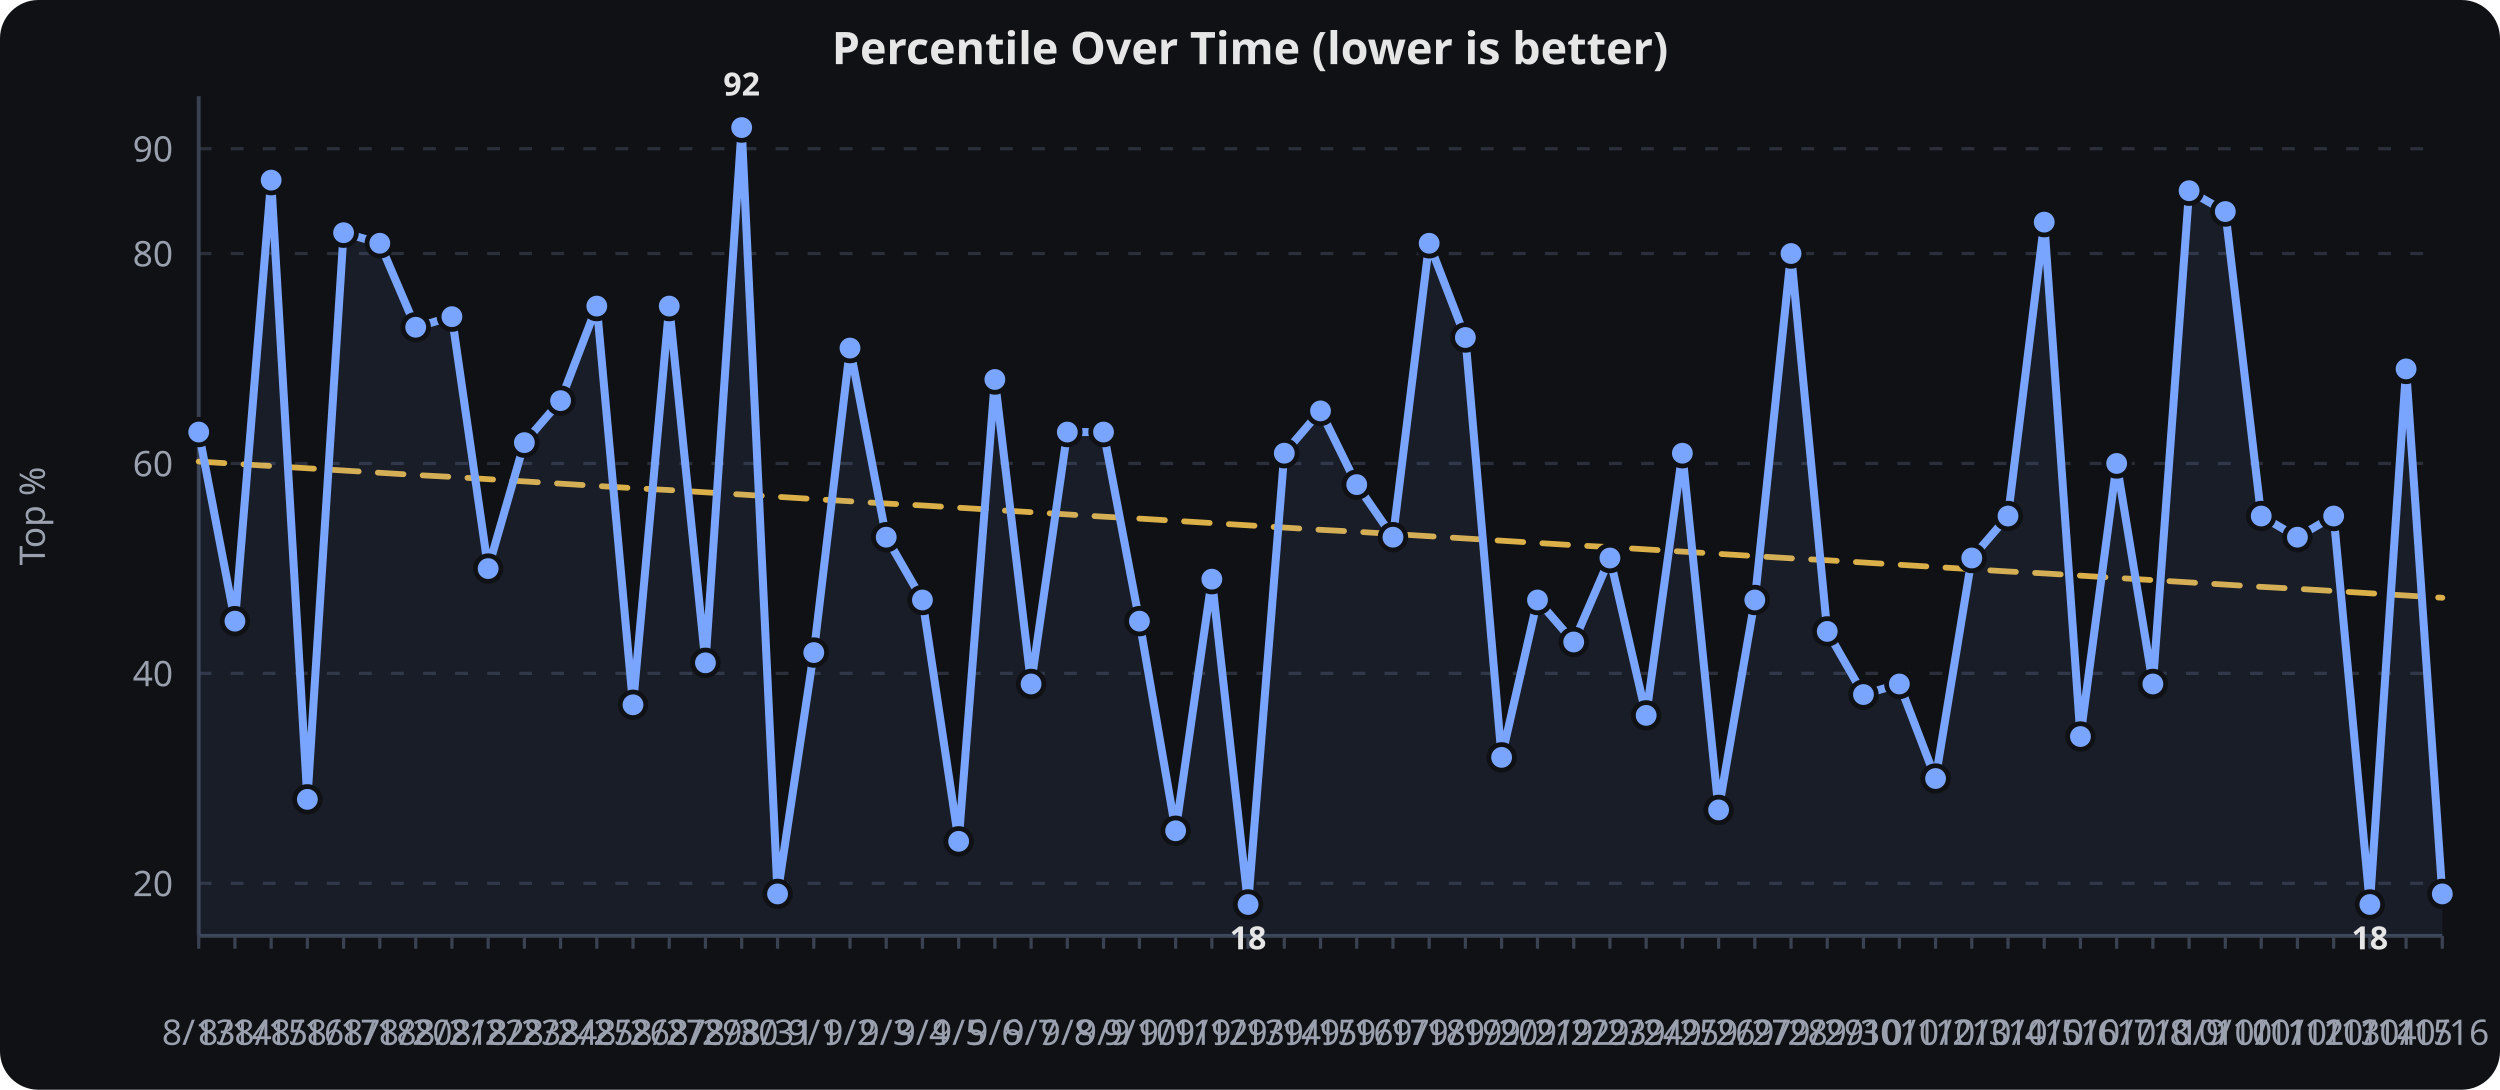
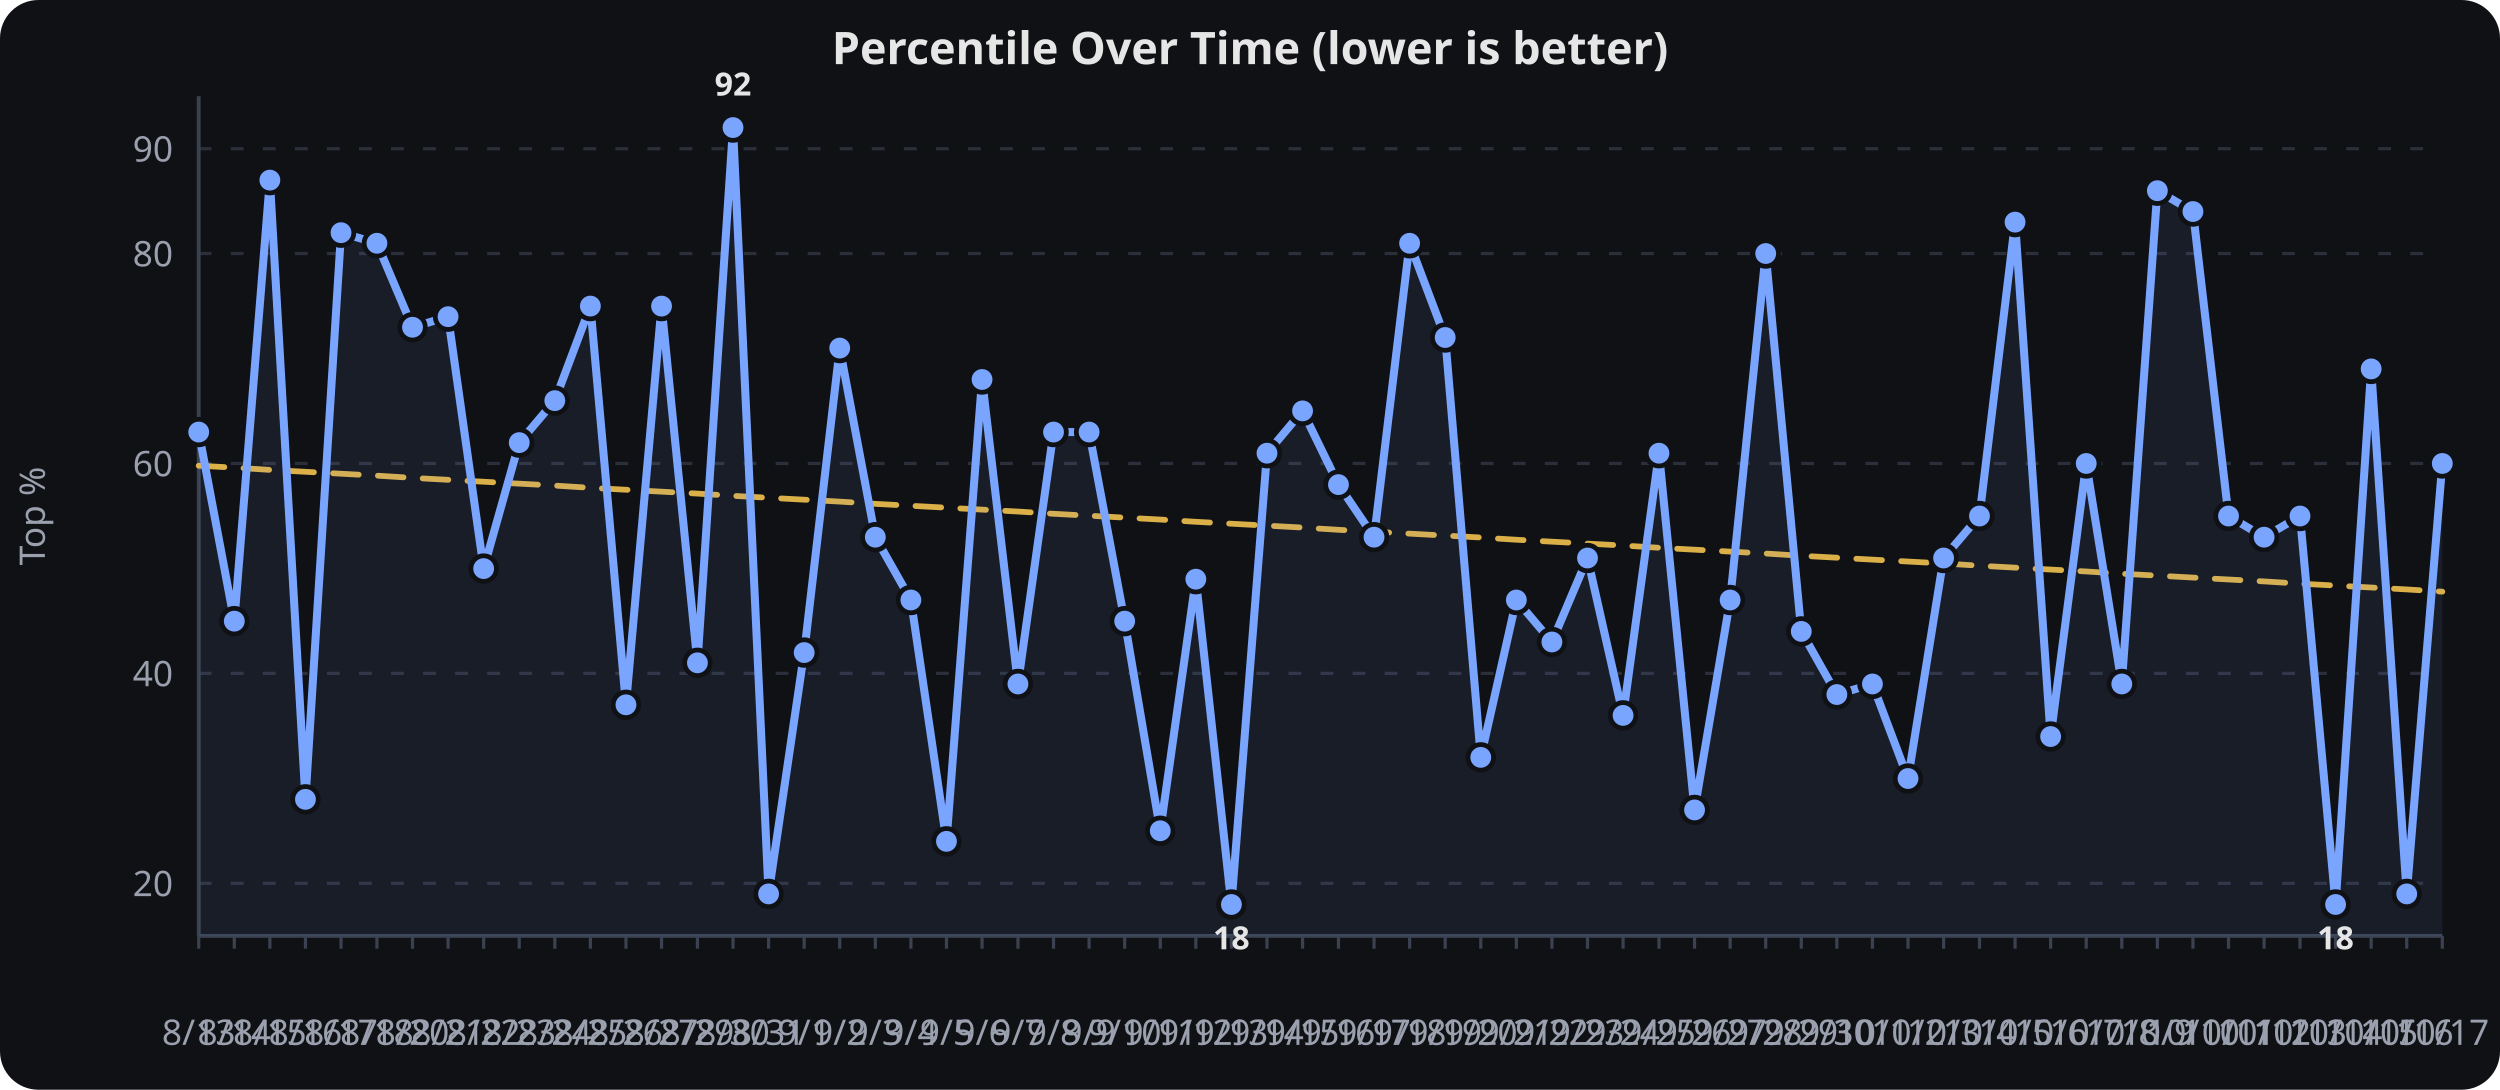
<svg xmlns="http://www.w3.org/2000/svg" viewBox="0 0 780 340" width="100%" height="340" role="img" aria-label="Percentile Over Time (lower is better)">
  <rect width="780" height="340" fill="#0f1115" rx="12" />
  <text x="390.0" y="20" text-anchor="middle" font-family="sans-serif" font-size="14" font-weight="600" fill="#e6e6e6">Percentile Over Time (lower is better)</text>
  <line x1="62" x2="762" y1="275.6" y2="275.6" stroke="#2a2f3a" stroke-width="1" stroke-dasharray="4 6" />
  <text x="54" y="279.6" text-anchor="end" font-family="sans-serif" font-size="11" fill="#9aa0ad">20</text>
  <line x1="62" x2="762" y1="210.1" y2="210.1" stroke="#2a2f3a" stroke-width="1" stroke-dasharray="4 6" />
  <text x="54" y="214.1" text-anchor="end" font-family="sans-serif" font-size="11" fill="#9aa0ad">40</text>
  <line x1="62" x2="762" y1="144.6" y2="144.6" stroke="#2a2f3a" stroke-width="1" stroke-dasharray="4 6" />
  <text x="54" y="148.6" text-anchor="end" font-family="sans-serif" font-size="11" fill="#9aa0ad">60</text>
  <line x1="62" x2="762" y1="79.1" y2="79.1" stroke="#2a2f3a" stroke-width="1" stroke-dasharray="4 6" />
  <text x="54" y="83.1" text-anchor="end" font-family="sans-serif" font-size="11" fill="#9aa0ad">80</text>
  <line x1="62" x2="762" y1="46.4" y2="46.4" stroke="#2a2f3a" stroke-width="1" stroke-dasharray="4 6" />
  <text x="54" y="50.4" text-anchor="end" font-family="sans-serif" font-size="11" fill="#9aa0ad">90</text>
  <line x1="62.0" x2="62.0" y1="292" y2="296" stroke="#3a4150" stroke-width="1" />
  <text x="62.0" y="326" text-anchor="middle" font-family="sans-serif" font-size="11" fill="#9aa0ad">8/13</text>
-   <line x1="73.3" x2="73.3" y1="292" y2="296" stroke="#3a4150" stroke-width="1" />
-   <text x="73.3" y="326" text-anchor="middle" font-family="sans-serif" font-size="11" fill="#9aa0ad">8/14</text>
-   <line x1="84.6" x2="84.6" y1="292" y2="296" stroke="#3a4150" stroke-width="1" />
-   <text x="84.6" y="326" text-anchor="middle" font-family="sans-serif" font-size="11" fill="#9aa0ad">8/15</text>
-   <line x1="95.9" x2="95.9" y1="292" y2="296" stroke="#3a4150" stroke-width="1" />
-   <text x="95.9" y="326" text-anchor="middle" font-family="sans-serif" font-size="11" fill="#9aa0ad">8/16</text>
-   <line x1="107.2" x2="107.2" y1="292" y2="296" stroke="#3a4150" stroke-width="1" />
-   <text x="107.2" y="326" text-anchor="middle" font-family="sans-serif" font-size="11" fill="#9aa0ad">8/17</text>
-   <line x1="118.5" x2="118.5" y1="292" y2="296" stroke="#3a4150" stroke-width="1" />
-   <text x="118.5" y="326" text-anchor="middle" font-family="sans-serif" font-size="11" fill="#9aa0ad">8/18</text>
-   <line x1="129.7" x2="129.7" y1="292" y2="296" stroke="#3a4150" stroke-width="1" />
-   <text x="129.7" y="326" text-anchor="middle" font-family="sans-serif" font-size="11" fill="#9aa0ad">8/20</text>
-   <line x1="141.0" x2="141.0" y1="292" y2="296" stroke="#3a4150" stroke-width="1" />
-   <text x="141.0" y="326" text-anchor="middle" font-family="sans-serif" font-size="11" fill="#9aa0ad">8/21</text>
-   <line x1="152.3" x2="152.3" y1="292" y2="296" stroke="#3a4150" stroke-width="1" />
-   <text x="152.3" y="326" text-anchor="middle" font-family="sans-serif" font-size="11" fill="#9aa0ad">8/22</text>
-   <line x1="163.6" x2="163.6" y1="292" y2="296" stroke="#3a4150" stroke-width="1" />
-   <text x="163.6" y="326" text-anchor="middle" font-family="sans-serif" font-size="11" fill="#9aa0ad">8/23</text>
-   <line x1="174.9" x2="174.9" y1="292" y2="296" stroke="#3a4150" stroke-width="1" />
-   <text x="174.9" y="326" text-anchor="middle" font-family="sans-serif" font-size="11" fill="#9aa0ad">8/24</text>
-   <line x1="186.2" x2="186.2" y1="292" y2="296" stroke="#3a4150" stroke-width="1" />
-   <text x="186.2" y="326" text-anchor="middle" font-family="sans-serif" font-size="11" fill="#9aa0ad">8/25</text>
-   <line x1="197.5" x2="197.5" y1="292" y2="296" stroke="#3a4150" stroke-width="1" />
-   <text x="197.5" y="326" text-anchor="middle" font-family="sans-serif" font-size="11" fill="#9aa0ad">8/26</text>
-   <line x1="208.8" x2="208.8" y1="292" y2="296" stroke="#3a4150" stroke-width="1" />
-   <text x="208.8" y="326" text-anchor="middle" font-family="sans-serif" font-size="11" fill="#9aa0ad">8/27</text>
-   <line x1="220.1" x2="220.1" y1="292" y2="296" stroke="#3a4150" stroke-width="1" />
-   <text x="220.1" y="326" text-anchor="middle" font-family="sans-serif" font-size="11" fill="#9aa0ad">8/29</text>
-   <line x1="231.4" x2="231.4" y1="292" y2="296" stroke="#3a4150" stroke-width="1" />
-   <text x="231.4" y="326" text-anchor="middle" font-family="sans-serif" font-size="11" fill="#9aa0ad">8/30</text>
-   <line x1="242.6" x2="242.6" y1="292" y2="296" stroke="#3a4150" stroke-width="1" />
-   <text x="242.6" y="326" text-anchor="middle" font-family="sans-serif" font-size="11" fill="#9aa0ad">8/31</text>
-   <line x1="253.9" x2="253.9" y1="292" y2="296" stroke="#3a4150" stroke-width="1" />
-   <text x="253.9" y="326" text-anchor="middle" font-family="sans-serif" font-size="11" fill="#9aa0ad">9/1</text>
-   <line x1="265.2" x2="265.2" y1="292" y2="296" stroke="#3a4150" stroke-width="1" />
-   <text x="265.2" y="326" text-anchor="middle" font-family="sans-serif" font-size="11" fill="#9aa0ad">9/2</text>
-   <line x1="276.5" x2="276.5" y1="292" y2="296" stroke="#3a4150" stroke-width="1" />
-   <text x="276.5" y="326" text-anchor="middle" font-family="sans-serif" font-size="11" fill="#9aa0ad">9/3</text>
-   <line x1="287.8" x2="287.8" y1="292" y2="296" stroke="#3a4150" stroke-width="1" />
-   <text x="287.8" y="326" text-anchor="middle" font-family="sans-serif" font-size="11" fill="#9aa0ad">9/4</text>
-   <line x1="299.1" x2="299.1" y1="292" y2="296" stroke="#3a4150" stroke-width="1" />
-   <text x="299.1" y="326" text-anchor="middle" font-family="sans-serif" font-size="11" fill="#9aa0ad">9/5</text>
-   <line x1="310.4" x2="310.4" y1="292" y2="296" stroke="#3a4150" stroke-width="1" />
-   <text x="310.4" y="326" text-anchor="middle" font-family="sans-serif" font-size="11" fill="#9aa0ad">9/6</text>
-   <line x1="321.7" x2="321.7" y1="292" y2="296" stroke="#3a4150" stroke-width="1" />
-   <text x="321.7" y="326" text-anchor="middle" font-family="sans-serif" font-size="11" fill="#9aa0ad">9/7</text>
-   <line x1="333.0" x2="333.0" y1="292" y2="296" stroke="#3a4150" stroke-width="1" />
-   <text x="333.0" y="326" text-anchor="middle" font-family="sans-serif" font-size="11" fill="#9aa0ad">9/8</text>
-   <line x1="344.3" x2="344.3" y1="292" y2="296" stroke="#3a4150" stroke-width="1" />
-   <text x="344.3" y="326" text-anchor="middle" font-family="sans-serif" font-size="11" fill="#9aa0ad">9/9</text>
-   <line x1="355.5" x2="355.5" y1="292" y2="296" stroke="#3a4150" stroke-width="1" />
-   <text x="355.5" y="326" text-anchor="middle" font-family="sans-serif" font-size="11" fill="#9aa0ad">9/10</text>
-   <line x1="366.8" x2="366.8" y1="292" y2="296" stroke="#3a4150" stroke-width="1" />
-   <text x="366.8" y="326" text-anchor="middle" font-family="sans-serif" font-size="11" fill="#9aa0ad">9/11</text>
-   <line x1="378.1" x2="378.1" y1="292" y2="296" stroke="#3a4150" stroke-width="1" />
-   <text x="378.1" y="326" text-anchor="middle" font-family="sans-serif" font-size="11" fill="#9aa0ad">9/12</text>
-   <line x1="389.4" x2="389.4" y1="292" y2="296" stroke="#3a4150" stroke-width="1" />
-   <text x="389.4" y="326" text-anchor="middle" font-family="sans-serif" font-size="11" fill="#9aa0ad">9/13</text>
-   <line x1="400.7" x2="400.7" y1="292" y2="296" stroke="#3a4150" stroke-width="1" />
-   <text x="400.7" y="326" text-anchor="middle" font-family="sans-serif" font-size="11" fill="#9aa0ad">9/14</text>
-   <line x1="412.0" x2="412.0" y1="292" y2="296" stroke="#3a4150" stroke-width="1" />
-   <text x="412.0" y="326" text-anchor="middle" font-family="sans-serif" font-size="11" fill="#9aa0ad">9/15</text>
-   <line x1="423.3" x2="423.3" y1="292" y2="296" stroke="#3a4150" stroke-width="1" />
-   <text x="423.3" y="326" text-anchor="middle" font-family="sans-serif" font-size="11" fill="#9aa0ad">9/16</text>
-   <line x1="434.6" x2="434.6" y1="292" y2="296" stroke="#3a4150" stroke-width="1" />
-   <text x="434.6" y="326" text-anchor="middle" font-family="sans-serif" font-size="11" fill="#9aa0ad">9/17</text>
-   <line x1="445.9" x2="445.9" y1="292" y2="296" stroke="#3a4150" stroke-width="1" />
-   <text x="445.9" y="326" text-anchor="middle" font-family="sans-serif" font-size="11" fill="#9aa0ad">9/18</text>
-   <line x1="457.2" x2="457.2" y1="292" y2="296" stroke="#3a4150" stroke-width="1" />
-   <text x="457.2" y="326" text-anchor="middle" font-family="sans-serif" font-size="11" fill="#9aa0ad">9/19</text>
-   <line x1="468.5" x2="468.5" y1="292" y2="296" stroke="#3a4150" stroke-width="1" />
-   <text x="468.5" y="326" text-anchor="middle" font-family="sans-serif" font-size="11" fill="#9aa0ad">9/20</text>
-   <line x1="479.7" x2="479.7" y1="292" y2="296" stroke="#3a4150" stroke-width="1" />
-   <text x="479.7" y="326" text-anchor="middle" font-family="sans-serif" font-size="11" fill="#9aa0ad">9/21</text>
-   <line x1="491.0" x2="491.0" y1="292" y2="296" stroke="#3a4150" stroke-width="1" />
-   <text x="491.0" y="326" text-anchor="middle" font-family="sans-serif" font-size="11" fill="#9aa0ad">9/22</text>
-   <line x1="502.3" x2="502.3" y1="292" y2="296" stroke="#3a4150" stroke-width="1" />
-   <text x="502.3" y="326" text-anchor="middle" font-family="sans-serif" font-size="11" fill="#9aa0ad">9/23</text>
-   <line x1="513.6" x2="513.6" y1="292" y2="296" stroke="#3a4150" stroke-width="1" />
-   <text x="513.6" y="326" text-anchor="middle" font-family="sans-serif" font-size="11" fill="#9aa0ad">9/24</text>
-   <line x1="524.9" x2="524.9" y1="292" y2="296" stroke="#3a4150" stroke-width="1" />
-   <text x="524.9" y="326" text-anchor="middle" font-family="sans-serif" font-size="11" fill="#9aa0ad">9/25</text>
-   <line x1="536.2" x2="536.2" y1="292" y2="296" stroke="#3a4150" stroke-width="1" />
-   <text x="536.2" y="326" text-anchor="middle" font-family="sans-serif" font-size="11" fill="#9aa0ad">9/26</text>
-   <line x1="547.5" x2="547.5" y1="292" y2="296" stroke="#3a4150" stroke-width="1" />
-   <text x="547.5" y="326" text-anchor="middle" font-family="sans-serif" font-size="11" fill="#9aa0ad">9/27</text>
-   <line x1="558.8" x2="558.8" y1="292" y2="296" stroke="#3a4150" stroke-width="1" />
-   <text x="558.8" y="326" text-anchor="middle" font-family="sans-serif" font-size="11" fill="#9aa0ad">9/28</text>
-   <line x1="570.1" x2="570.1" y1="292" y2="296" stroke="#3a4150" stroke-width="1" />
-   <text x="570.1" y="326" text-anchor="middle" font-family="sans-serif" font-size="11" fill="#9aa0ad">9/29</text>
-   <line x1="581.4" x2="581.4" y1="292" y2="296" stroke="#3a4150" stroke-width="1" />
-   <text x="581.4" y="326" text-anchor="middle" font-family="sans-serif" font-size="11" fill="#9aa0ad">9/30</text>
-   <line x1="592.6" x2="592.6" y1="292" y2="296" stroke="#3a4150" stroke-width="1" />
-   <text x="592.6" y="326" text-anchor="middle" font-family="sans-serif" font-size="11" fill="#9aa0ad">10/1</text>
-   <line x1="603.9" x2="603.9" y1="292" y2="296" stroke="#3a4150" stroke-width="1" />
-   <text x="603.9" y="326" text-anchor="middle" font-family="sans-serif" font-size="11" fill="#9aa0ad">10/2</text>
-   <line x1="615.2" x2="615.2" y1="292" y2="296" stroke="#3a4150" stroke-width="1" />
-   <text x="615.2" y="326" text-anchor="middle" font-family="sans-serif" font-size="11" fill="#9aa0ad">10/3</text>
-   <line x1="626.5" x2="626.5" y1="292" y2="296" stroke="#3a4150" stroke-width="1" />
-   <text x="626.5" y="326" text-anchor="middle" font-family="sans-serif" font-size="11" fill="#9aa0ad">10/4</text>
-   <line x1="637.8" x2="637.8" y1="292" y2="296" stroke="#3a4150" stroke-width="1" />
-   <text x="637.8" y="326" text-anchor="middle" font-family="sans-serif" font-size="11" fill="#9aa0ad">10/5</text>
-   <line x1="649.1" x2="649.1" y1="292" y2="296" stroke="#3a4150" stroke-width="1" />
-   <text x="649.1" y="326" text-anchor="middle" font-family="sans-serif" font-size="11" fill="#9aa0ad">10/6</text>
-   <line x1="660.4" x2="660.4" y1="292" y2="296" stroke="#3a4150" stroke-width="1" />
-   <text x="660.4" y="326" text-anchor="middle" font-family="sans-serif" font-size="11" fill="#9aa0ad">10/7</text>
-   <line x1="671.7" x2="671.7" y1="292" y2="296" stroke="#3a4150" stroke-width="1" />
-   <text x="671.7" y="326" text-anchor="middle" font-family="sans-serif" font-size="11" fill="#9aa0ad">10/8</text>
-   <line x1="683.0" x2="683.0" y1="292" y2="296" stroke="#3a4150" stroke-width="1" />
-   <text x="683.0" y="326" text-anchor="middle" font-family="sans-serif" font-size="11" fill="#9aa0ad">10/9</text>
-   <line x1="694.3" x2="694.3" y1="292" y2="296" stroke="#3a4150" stroke-width="1" />
-   <text x="694.3" y="326" text-anchor="middle" font-family="sans-serif" font-size="11" fill="#9aa0ad">10/10</text>
-   <line x1="705.5" x2="705.5" y1="292" y2="296" stroke="#3a4150" stroke-width="1" />
-   <text x="705.5" y="326" text-anchor="middle" font-family="sans-serif" font-size="11" fill="#9aa0ad">10/11</text>
-   <line x1="716.8" x2="716.8" y1="292" y2="296" stroke="#3a4150" stroke-width="1" />
-   <text x="716.8" y="326" text-anchor="middle" font-family="sans-serif" font-size="11" fill="#9aa0ad">10/12</text>
-   <line x1="728.1" x2="728.1" y1="292" y2="296" stroke="#3a4150" stroke-width="1" />
-   <text x="728.1" y="326" text-anchor="middle" font-family="sans-serif" font-size="11" fill="#9aa0ad">10/13</text>
-   <line x1="739.4" x2="739.4" y1="292" y2="296" stroke="#3a4150" stroke-width="1" />
-   <text x="739.4" y="326" text-anchor="middle" font-family="sans-serif" font-size="11" fill="#9aa0ad">10/14</text>
-   <line x1="750.7" x2="750.7" y1="292" y2="296" stroke="#3a4150" stroke-width="1" />
-   <text x="750.7" y="326" text-anchor="middle" font-family="sans-serif" font-size="11" fill="#9aa0ad">10/15</text>
+   <line x1="73.1" x2="73.1" y1="292" y2="296" stroke="#3a4150" stroke-width="1" />
+   <text x="73.1" y="326" text-anchor="middle" font-family="sans-serif" font-size="11" fill="#9aa0ad">8/14</text>
+   <line x1="84.2" x2="84.2" y1="292" y2="296" stroke="#3a4150" stroke-width="1" />
+   <text x="84.2" y="326" text-anchor="middle" font-family="sans-serif" font-size="11" fill="#9aa0ad">8/15</text>
+   <line x1="95.3" x2="95.3" y1="292" y2="296" stroke="#3a4150" stroke-width="1" />
+   <text x="95.3" y="326" text-anchor="middle" font-family="sans-serif" font-size="11" fill="#9aa0ad">8/16</text>
+   <line x1="106.4" x2="106.4" y1="292" y2="296" stroke="#3a4150" stroke-width="1" />
+   <text x="106.4" y="326" text-anchor="middle" font-family="sans-serif" font-size="11" fill="#9aa0ad">8/17</text>
+   <line x1="117.6" x2="117.6" y1="292" y2="296" stroke="#3a4150" stroke-width="1" />
+   <text x="117.6" y="326" text-anchor="middle" font-family="sans-serif" font-size="11" fill="#9aa0ad">8/18</text>
+   <line x1="128.7" x2="128.7" y1="292" y2="296" stroke="#3a4150" stroke-width="1" />
+   <text x="128.7" y="326" text-anchor="middle" font-family="sans-serif" font-size="11" fill="#9aa0ad">8/20</text>
+   <line x1="139.8" x2="139.8" y1="292" y2="296" stroke="#3a4150" stroke-width="1" />
+   <text x="139.8" y="326" text-anchor="middle" font-family="sans-serif" font-size="11" fill="#9aa0ad">8/21</text>
+   <line x1="150.9" x2="150.9" y1="292" y2="296" stroke="#3a4150" stroke-width="1" />
+   <text x="150.9" y="326" text-anchor="middle" font-family="sans-serif" font-size="11" fill="#9aa0ad">8/22</text>
+   <line x1="162.0" x2="162.0" y1="292" y2="296" stroke="#3a4150" stroke-width="1" />
+   <text x="162.0" y="326" text-anchor="middle" font-family="sans-serif" font-size="11" fill="#9aa0ad">8/23</text>
+   <line x1="173.1" x2="173.1" y1="292" y2="296" stroke="#3a4150" stroke-width="1" />
+   <text x="173.1" y="326" text-anchor="middle" font-family="sans-serif" font-size="11" fill="#9aa0ad">8/24</text>
+   <line x1="184.2" x2="184.2" y1="292" y2="296" stroke="#3a4150" stroke-width="1" />
+   <text x="184.2" y="326" text-anchor="middle" font-family="sans-serif" font-size="11" fill="#9aa0ad">8/25</text>
+   <line x1="195.3" x2="195.3" y1="292" y2="296" stroke="#3a4150" stroke-width="1" />
+   <text x="195.3" y="326" text-anchor="middle" font-family="sans-serif" font-size="11" fill="#9aa0ad">8/26</text>
+   <line x1="206.4" x2="206.4" y1="292" y2="296" stroke="#3a4150" stroke-width="1" />
+   <text x="206.4" y="326" text-anchor="middle" font-family="sans-serif" font-size="11" fill="#9aa0ad">8/27</text>
+   <line x1="217.6" x2="217.6" y1="292" y2="296" stroke="#3a4150" stroke-width="1" />
+   <text x="217.6" y="326" text-anchor="middle" font-family="sans-serif" font-size="11" fill="#9aa0ad">8/29</text>
+   <line x1="228.7" x2="228.7" y1="292" y2="296" stroke="#3a4150" stroke-width="1" />
+   <text x="228.7" y="326" text-anchor="middle" font-family="sans-serif" font-size="11" fill="#9aa0ad">8/30</text>
+   <line x1="239.8" x2="239.8" y1="292" y2="296" stroke="#3a4150" stroke-width="1" />
+   <text x="239.8" y="326" text-anchor="middle" font-family="sans-serif" font-size="11" fill="#9aa0ad">8/31</text>
+   <line x1="250.9" x2="250.9" y1="292" y2="296" stroke="#3a4150" stroke-width="1" />
+   <text x="250.9" y="326" text-anchor="middle" font-family="sans-serif" font-size="11" fill="#9aa0ad">9/1</text>
+   <line x1="262.0" x2="262.0" y1="292" y2="296" stroke="#3a4150" stroke-width="1" />
+   <text x="262.0" y="326" text-anchor="middle" font-family="sans-serif" font-size="11" fill="#9aa0ad">9/2</text>
+   <line x1="273.1" x2="273.1" y1="292" y2="296" stroke="#3a4150" stroke-width="1" />
+   <text x="273.1" y="326" text-anchor="middle" font-family="sans-serif" font-size="11" fill="#9aa0ad">9/3</text>
+   <line x1="284.2" x2="284.2" y1="292" y2="296" stroke="#3a4150" stroke-width="1" />
+   <text x="284.2" y="326" text-anchor="middle" font-family="sans-serif" font-size="11" fill="#9aa0ad">9/4</text>
+   <line x1="295.3" x2="295.3" y1="292" y2="296" stroke="#3a4150" stroke-width="1" />
+   <text x="295.3" y="326" text-anchor="middle" font-family="sans-serif" font-size="11" fill="#9aa0ad">9/5</text>
+   <line x1="306.4" x2="306.4" y1="292" y2="296" stroke="#3a4150" stroke-width="1" />
+   <text x="306.4" y="326" text-anchor="middle" font-family="sans-serif" font-size="11" fill="#9aa0ad">9/6</text>
+   <line x1="317.6" x2="317.6" y1="292" y2="296" stroke="#3a4150" stroke-width="1" />
+   <text x="317.6" y="326" text-anchor="middle" font-family="sans-serif" font-size="11" fill="#9aa0ad">9/7</text>
+   <line x1="328.7" x2="328.7" y1="292" y2="296" stroke="#3a4150" stroke-width="1" />
+   <text x="328.7" y="326" text-anchor="middle" font-family="sans-serif" font-size="11" fill="#9aa0ad">9/8</text>
+   <line x1="339.8" x2="339.8" y1="292" y2="296" stroke="#3a4150" stroke-width="1" />
+   <text x="339.8" y="326" text-anchor="middle" font-family="sans-serif" font-size="11" fill="#9aa0ad">9/9</text>
+   <line x1="350.9" x2="350.9" y1="292" y2="296" stroke="#3a4150" stroke-width="1" />
+   <text x="350.9" y="326" text-anchor="middle" font-family="sans-serif" font-size="11" fill="#9aa0ad">9/10</text>
+   <line x1="362.0" x2="362.0" y1="292" y2="296" stroke="#3a4150" stroke-width="1" />
+   <text x="362.0" y="326" text-anchor="middle" font-family="sans-serif" font-size="11" fill="#9aa0ad">9/11</text>
+   <line x1="373.1" x2="373.1" y1="292" y2="296" stroke="#3a4150" stroke-width="1" />
+   <text x="373.1" y="326" text-anchor="middle" font-family="sans-serif" font-size="11" fill="#9aa0ad">9/12</text>
+   <line x1="384.2" x2="384.2" y1="292" y2="296" stroke="#3a4150" stroke-width="1" />
+   <text x="384.2" y="326" text-anchor="middle" font-family="sans-serif" font-size="11" fill="#9aa0ad">9/13</text>
+   <line x1="395.3" x2="395.3" y1="292" y2="296" stroke="#3a4150" stroke-width="1" />
+   <text x="395.3" y="326" text-anchor="middle" font-family="sans-serif" font-size="11" fill="#9aa0ad">9/14</text>
+   <line x1="406.4" x2="406.4" y1="292" y2="296" stroke="#3a4150" stroke-width="1" />
+   <text x="406.4" y="326" text-anchor="middle" font-family="sans-serif" font-size="11" fill="#9aa0ad">9/15</text>
+   <line x1="417.6" x2="417.6" y1="292" y2="296" stroke="#3a4150" stroke-width="1" />
+   <text x="417.6" y="326" text-anchor="middle" font-family="sans-serif" font-size="11" fill="#9aa0ad">9/16</text>
+   <line x1="428.7" x2="428.7" y1="292" y2="296" stroke="#3a4150" stroke-width="1" />
+   <text x="428.7" y="326" text-anchor="middle" font-family="sans-serif" font-size="11" fill="#9aa0ad">9/17</text>
+   <line x1="439.8" x2="439.8" y1="292" y2="296" stroke="#3a4150" stroke-width="1" />
+   <text x="439.8" y="326" text-anchor="middle" font-family="sans-serif" font-size="11" fill="#9aa0ad">9/18</text>
+   <line x1="450.9" x2="450.9" y1="292" y2="296" stroke="#3a4150" stroke-width="1" />
+   <text x="450.9" y="326" text-anchor="middle" font-family="sans-serif" font-size="11" fill="#9aa0ad">9/19</text>
+   <line x1="462.0" x2="462.0" y1="292" y2="296" stroke="#3a4150" stroke-width="1" />
+   <text x="462.0" y="326" text-anchor="middle" font-family="sans-serif" font-size="11" fill="#9aa0ad">9/20</text>
+   <line x1="473.1" x2="473.1" y1="292" y2="296" stroke="#3a4150" stroke-width="1" />
+   <text x="473.1" y="326" text-anchor="middle" font-family="sans-serif" font-size="11" fill="#9aa0ad">9/21</text>
+   <line x1="484.2" x2="484.2" y1="292" y2="296" stroke="#3a4150" stroke-width="1" />
+   <text x="484.2" y="326" text-anchor="middle" font-family="sans-serif" font-size="11" fill="#9aa0ad">9/22</text>
+   <line x1="495.3" x2="495.3" y1="292" y2="296" stroke="#3a4150" stroke-width="1" />
+   <text x="495.3" y="326" text-anchor="middle" font-family="sans-serif" font-size="11" fill="#9aa0ad">9/23</text>
+   <line x1="506.4" x2="506.4" y1="292" y2="296" stroke="#3a4150" stroke-width="1" />
+   <text x="506.4" y="326" text-anchor="middle" font-family="sans-serif" font-size="11" fill="#9aa0ad">9/24</text>
+   <line x1="517.6" x2="517.6" y1="292" y2="296" stroke="#3a4150" stroke-width="1" />
+   <text x="517.6" y="326" text-anchor="middle" font-family="sans-serif" font-size="11" fill="#9aa0ad">9/25</text>
+   <line x1="528.7" x2="528.7" y1="292" y2="296" stroke="#3a4150" stroke-width="1" />
+   <text x="528.7" y="326" text-anchor="middle" font-family="sans-serif" font-size="11" fill="#9aa0ad">9/26</text>
+   <line x1="539.8" x2="539.8" y1="292" y2="296" stroke="#3a4150" stroke-width="1" />
+   <text x="539.8" y="326" text-anchor="middle" font-family="sans-serif" font-size="11" fill="#9aa0ad">9/27</text>
+   <line x1="550.9" x2="550.9" y1="292" y2="296" stroke="#3a4150" stroke-width="1" />
+   <text x="550.9" y="326" text-anchor="middle" font-family="sans-serif" font-size="11" fill="#9aa0ad">9/28</text>
+   <line x1="562.0" x2="562.0" y1="292" y2="296" stroke="#3a4150" stroke-width="1" />
+   <text x="562.0" y="326" text-anchor="middle" font-family="sans-serif" font-size="11" fill="#9aa0ad">9/29</text>
+   <line x1="573.1" x2="573.1" y1="292" y2="296" stroke="#3a4150" stroke-width="1" />
+   <text x="573.1" y="326" text-anchor="middle" font-family="sans-serif" font-size="11" fill="#9aa0ad">9/30</text>
+   <line x1="584.2" x2="584.2" y1="292" y2="296" stroke="#3a4150" stroke-width="1" />
+   <text x="584.2" y="326" text-anchor="middle" font-family="sans-serif" font-size="11" fill="#9aa0ad">10/1</text>
+   <line x1="595.3" x2="595.3" y1="292" y2="296" stroke="#3a4150" stroke-width="1" />
+   <text x="595.3" y="326" text-anchor="middle" font-family="sans-serif" font-size="11" fill="#9aa0ad">10/2</text>
+   <line x1="606.4" x2="606.4" y1="292" y2="296" stroke="#3a4150" stroke-width="1" />
+   <text x="606.4" y="326" text-anchor="middle" font-family="sans-serif" font-size="11" fill="#9aa0ad">10/3</text>
+   <line x1="617.6" x2="617.6" y1="292" y2="296" stroke="#3a4150" stroke-width="1" />
+   <text x="617.6" y="326" text-anchor="middle" font-family="sans-serif" font-size="11" fill="#9aa0ad">10/4</text>
+   <line x1="628.7" x2="628.7" y1="292" y2="296" stroke="#3a4150" stroke-width="1" />
+   <text x="628.7" y="326" text-anchor="middle" font-family="sans-serif" font-size="11" fill="#9aa0ad">10/5</text>
+   <line x1="639.8" x2="639.8" y1="292" y2="296" stroke="#3a4150" stroke-width="1" />
+   <text x="639.8" y="326" text-anchor="middle" font-family="sans-serif" font-size="11" fill="#9aa0ad">10/6</text>
+   <line x1="650.9" x2="650.9" y1="292" y2="296" stroke="#3a4150" stroke-width="1" />
+   <text x="650.9" y="326" text-anchor="middle" font-family="sans-serif" font-size="11" fill="#9aa0ad">10/7</text>
+   <line x1="662.0" x2="662.0" y1="292" y2="296" stroke="#3a4150" stroke-width="1" />
+   <text x="662.0" y="326" text-anchor="middle" font-family="sans-serif" font-size="11" fill="#9aa0ad">10/8</text>
+   <line x1="673.1" x2="673.1" y1="292" y2="296" stroke="#3a4150" stroke-width="1" />
+   <text x="673.1" y="326" text-anchor="middle" font-family="sans-serif" font-size="11" fill="#9aa0ad">10/9</text>
+   <line x1="684.2" x2="684.2" y1="292" y2="296" stroke="#3a4150" stroke-width="1" />
+   <text x="684.2" y="326" text-anchor="middle" font-family="sans-serif" font-size="11" fill="#9aa0ad">10/10</text>
+   <line x1="695.3" x2="695.3" y1="292" y2="296" stroke="#3a4150" stroke-width="1" />
+   <text x="695.3" y="326" text-anchor="middle" font-family="sans-serif" font-size="11" fill="#9aa0ad">10/11</text>
+   <line x1="706.4" x2="706.4" y1="292" y2="296" stroke="#3a4150" stroke-width="1" />
+   <text x="706.4" y="326" text-anchor="middle" font-family="sans-serif" font-size="11" fill="#9aa0ad">10/12</text>
+   <line x1="717.6" x2="717.6" y1="292" y2="296" stroke="#3a4150" stroke-width="1" />
+   <text x="717.6" y="326" text-anchor="middle" font-family="sans-serif" font-size="11" fill="#9aa0ad">10/13</text>
+   <line x1="728.7" x2="728.7" y1="292" y2="296" stroke="#3a4150" stroke-width="1" />
+   <text x="728.7" y="326" text-anchor="middle" font-family="sans-serif" font-size="11" fill="#9aa0ad">10/14</text>
+   <line x1="739.8" x2="739.8" y1="292" y2="296" stroke="#3a4150" stroke-width="1" />
+   <text x="739.8" y="326" text-anchor="middle" font-family="sans-serif" font-size="11" fill="#9aa0ad">10/15</text>
+   <line x1="750.9" x2="750.9" y1="292" y2="296" stroke="#3a4150" stroke-width="1" />
+   <text x="750.9" y="326" text-anchor="middle" font-family="sans-serif" font-size="11" fill="#9aa0ad">10/16</text>
  <line x1="762.0" x2="762.0" y1="292" y2="296" stroke="#3a4150" stroke-width="1" />
-   <text x="762.0" y="326" text-anchor="middle" font-family="sans-serif" font-size="11" fill="#9aa0ad">10/16</text>
+   <text x="762.0" y="326" text-anchor="middle" font-family="sans-serif" font-size="11" fill="#9aa0ad">10/17</text>
  <line x1="62" x2="62" y1="30" y2="292" stroke="#3a4150" stroke-width="1.2" />
  <line x1="62" x2="762" y1="292" y2="292" stroke="#3a4150" stroke-width="1.2" />
  <text x="14" y="161.0" text-anchor="middle" transform="rotate(-90,14,161.0)" font-family="sans-serif" font-size="11" fill="#9aa0ad">Top %</text>
-   <path d="M 62.0,144.0 L 73.3,144.7 L 84.6,145.4 L 95.9,146.1 L 107.2,146.8 L 118.5,147.5 L 129.7,148.2 L 141.0,148.8 L 152.3,149.5 L 163.6,150.2 L 174.9,150.9 L 186.2,151.6 L 197.5,152.3 L 208.8,152.9 L 220.1,153.6 L 231.4,154.3 L 242.6,155.0 L 253.9,155.7 L 265.2,156.4 L 276.5,157.1 L 287.8,157.7 L 299.1,158.4 L 310.4,159.1 L 321.7,159.8 L 333.0,160.5 L 344.3,161.2 L 355.5,161.8 L 366.8,162.5 L 378.1,163.2 L 389.4,163.9 L 400.7,164.6 L 412.0,165.3 L 423.3,165.9 L 434.6,166.6 L 445.9,167.3 L 457.2,168.0 L 468.5,168.7 L 479.7,169.4 L 491.0,170.1 L 502.3,170.7 L 513.6,171.4 L 524.9,172.1 L 536.2,172.8 L 547.5,173.5 L 558.8,174.2 L 570.1,174.8 L 581.4,175.5 L 592.6,176.2 L 603.9,176.9 L 615.2,177.6 L 626.5,178.3 L 637.8,178.9 L 649.1,179.6 L 660.4,180.3 L 671.7,181.0 L 683.0,181.7 L 694.3,182.4 L 705.5,183.1 L 716.8,183.7 L 728.1,184.4 L 739.4,185.1 L 750.7,185.8 L 762.0,186.5" fill="none" stroke="#f2c14e" stroke-width="1.8" opacity="0.9" stroke-dasharray="8 6" stroke-linecap="round" stroke-linejoin="round" />
-   <path d="M 62.0,134.8 L 73.3,193.8 L 84.6,56.2 L 95.9,249.4 L 107.2,72.6 L 118.5,75.9 L 129.7,102.1 L 141.0,98.8 L 152.3,177.4 L 163.6,138.1 L 174.9,125.0 L 186.2,95.5 L 197.5,219.9 L 208.8,95.5 L 220.1,206.8 L 231.4,39.8 L 242.6,278.9 L 253.9,203.6 L 265.2,108.6 L 276.5,167.6 L 287.8,187.2 L 299.1,262.5 L 310.4,118.4 L 321.7,213.4 L 333.0,134.8 L 344.3,134.8 L 355.5,193.8 L 366.8,259.2 L 378.1,180.7 L 389.4,282.2 L 400.7,141.4 L 412.0,128.2 L 423.3,151.2 L 434.6,167.6 L 445.9,75.9 L 457.2,105.3 L 468.5,236.3 L 479.7,187.2 L 491.0,200.3 L 502.3,174.1 L 513.6,223.2 L 524.9,141.4 L 536.2,252.7 L 547.5,187.2 L 558.8,79.1 L 570.1,197.0 L 581.4,216.7 L 592.6,213.4 L 603.9,242.9 L 615.2,174.1 L 626.5,161.0 L 637.8,69.3 L 649.1,229.8 L 660.4,144.6 L 671.7,213.4 L 683.0,59.5 L 694.3,66.0 L 705.5,161.0 L 716.8,167.6 L 728.1,161.0 L 739.4,282.2 L 750.7,115.1 L 762.0,278.9" fill="none" stroke="#7aa5ff" stroke-width="2.5" stroke-linecap="round" stroke-linejoin="round" />
-   <path d="M 62.0,134.8 L 73.3,193.8 L 84.6,56.2 L 95.9,249.4 L 107.2,72.6 L 118.5,75.9 L 129.7,102.1 L 141.0,98.8 L 152.3,177.4 L 163.6,138.1 L 174.9,125.0 L 186.2,95.5 L 197.5,219.9 L 208.8,95.5 L 220.1,206.8 L 231.4,39.8 L 242.6,278.9 L 253.9,203.6 L 265.2,108.6 L 276.5,167.6 L 287.8,187.2 L 299.1,262.5 L 310.4,118.4 L 321.7,213.4 L 333.0,134.8 L 344.3,134.8 L 355.5,193.8 L 366.8,259.2 L 378.1,180.7 L 389.4,282.2 L 400.7,141.4 L 412.0,128.2 L 423.3,151.2 L 434.6,167.6 L 445.9,75.9 L 457.2,105.3 L 468.5,236.3 L 479.7,187.2 L 491.0,200.3 L 502.3,174.1 L 513.6,223.2 L 524.9,141.4 L 536.2,252.7 L 547.5,187.2 L 558.8,79.1 L 570.1,197.0 L 581.4,216.7 L 592.6,213.4 L 603.9,242.9 L 615.2,174.1 L 626.5,161.0 L 637.8,69.3 L 649.1,229.8 L 660.4,144.6 L 671.7,213.4 L 683.0,59.5 L 694.3,66.0 L 705.5,161.0 L 716.8,167.6 L 728.1,161.0 L 739.4,282.2 L 750.7,115.1 L 762.0,278.9 L 762.0,292.0 L 62.0,292.0 Z" fill="#7aa5ff" opacity="0.08" />
+   <path d="M 62.0,145.3 L 73.1,145.9 L 84.2,146.6 L 95.3,147.2 L 106.4,147.8 L 117.6,148.4 L 128.7,149.1 L 139.8,149.7 L 150.9,150.3 L 162.0,150.9 L 173.1,151.5 L 184.2,152.2 L 195.3,152.8 L 206.4,153.4 L 217.6,154.0 L 228.7,154.7 L 239.8,155.3 L 250.9,155.9 L 262.0,156.5 L 273.1,157.2 L 284.2,157.8 L 295.3,158.4 L 306.4,159.0 L 317.6,159.6 L 328.7,160.3 L 339.8,160.9 L 350.9,161.5 L 362.0,162.1 L 373.1,162.8 L 384.2,163.4 L 395.3,164.0 L 406.4,164.6 L 417.6,165.3 L 428.7,165.9 L 439.8,166.5 L 450.9,167.1 L 462.0,167.7 L 473.1,168.4 L 484.2,169.0 L 495.3,169.6 L 506.4,170.2 L 517.6,170.9 L 528.7,171.5 L 539.8,172.1 L 550.9,172.7 L 562.0,173.4 L 573.1,174.0 L 584.2,174.6 L 595.3,175.2 L 606.4,175.8 L 617.6,176.5 L 628.7,177.1 L 639.8,177.7 L 650.9,178.3 L 662.0,179.0 L 673.1,179.6 L 684.2,180.2 L 695.3,180.8 L 706.4,181.4 L 717.6,182.1 L 728.7,182.7 L 739.8,183.3 L 750.9,183.9 L 762.0,184.6" fill="none" stroke="#f2c14e" stroke-width="1.8" opacity="0.9" stroke-dasharray="8 6" stroke-linecap="round" stroke-linejoin="round" />
+   <path d="M 62.0,134.8 L 73.1,193.8 L 84.2,56.2 L 95.3,249.4 L 106.4,72.6 L 117.6,75.9 L 128.7,102.1 L 139.8,98.8 L 150.9,177.4 L 162.0,138.1 L 173.1,125.0 L 184.2,95.5 L 195.3,219.9 L 206.4,95.5 L 217.6,206.8 L 228.7,39.8 L 239.8,278.9 L 250.9,203.6 L 262.0,108.6 L 273.1,167.6 L 284.2,187.2 L 295.3,262.5 L 306.4,118.4 L 317.6,213.4 L 328.7,134.8 L 339.8,134.8 L 350.9,193.8 L 362.0,259.2 L 373.1,180.7 L 384.2,282.2 L 395.3,141.4 L 406.4,128.2 L 417.6,151.2 L 428.7,167.6 L 439.8,75.9 L 450.9,105.3 L 462.0,236.3 L 473.1,187.2 L 484.2,200.3 L 495.3,174.1 L 506.4,223.2 L 517.6,141.4 L 528.7,252.7 L 539.8,187.2 L 550.9,79.1 L 562.0,197.0 L 573.1,216.7 L 584.2,213.4 L 595.3,242.9 L 606.4,174.1 L 617.6,161.0 L 628.7,69.3 L 639.8,229.8 L 650.9,144.6 L 662.0,213.4 L 673.1,59.5 L 684.2,66.0 L 695.3,161.0 L 706.4,167.6 L 717.6,161.0 L 728.7,282.2 L 739.8,115.1 L 750.9,278.9 L 762.0,144.6" fill="none" stroke="#7aa5ff" stroke-width="2.5" stroke-linecap="round" stroke-linejoin="round" />
+   <path d="M 62.0,134.8 L 73.1,193.8 L 84.2,56.2 L 95.3,249.4 L 106.4,72.6 L 117.6,75.9 L 128.7,102.1 L 139.8,98.8 L 150.9,177.4 L 162.0,138.1 L 173.1,125.0 L 184.2,95.5 L 195.3,219.9 L 206.4,95.5 L 217.6,206.8 L 228.7,39.8 L 239.8,278.9 L 250.9,203.6 L 262.0,108.6 L 273.1,167.6 L 284.2,187.2 L 295.3,262.5 L 306.4,118.4 L 317.6,213.4 L 328.7,134.8 L 339.8,134.8 L 350.9,193.8 L 362.0,259.2 L 373.1,180.7 L 384.2,282.2 L 395.3,141.4 L 406.4,128.2 L 417.6,151.2 L 428.7,167.6 L 439.8,75.9 L 450.9,105.3 L 462.0,236.3 L 473.1,187.2 L 484.2,200.3 L 495.3,174.1 L 506.4,223.2 L 517.6,141.4 L 528.7,252.7 L 539.8,187.2 L 550.9,79.1 L 562.0,197.0 L 573.1,216.7 L 584.2,213.4 L 595.3,242.9 L 606.4,174.1 L 617.6,161.0 L 628.7,69.3 L 639.8,229.8 L 650.9,144.6 L 662.0,213.4 L 673.1,59.5 L 684.2,66.0 L 695.3,161.0 L 706.4,167.6 L 717.6,161.0 L 728.7,282.2 L 739.8,115.1 L 750.9,278.9 L 762.0,144.6 L 762.0,292.0 L 62.0,292.0 Z" fill="#7aa5ff" opacity="0.08" />
  <circle cx="62.0" cy="134.8" r="4" fill="#7aa5ff" stroke="#0f1115" stroke-width="1.5" />
-   <circle cx="73.3" cy="193.8" r="4" fill="#7aa5ff" stroke="#0f1115" stroke-width="1.5" />
-   <circle cx="84.6" cy="56.2" r="4" fill="#7aa5ff" stroke="#0f1115" stroke-width="1.5" />
-   <circle cx="95.9" cy="249.4" r="4" fill="#7aa5ff" stroke="#0f1115" stroke-width="1.5" />
-   <circle cx="107.2" cy="72.6" r="4" fill="#7aa5ff" stroke="#0f1115" stroke-width="1.5" />
-   <circle cx="118.5" cy="75.9" r="4" fill="#7aa5ff" stroke="#0f1115" stroke-width="1.5" />
-   <circle cx="129.7" cy="102.1" r="4" fill="#7aa5ff" stroke="#0f1115" stroke-width="1.5" />
-   <circle cx="141.0" cy="98.8" r="4" fill="#7aa5ff" stroke="#0f1115" stroke-width="1.5" />
-   <circle cx="152.3" cy="177.4" r="4" fill="#7aa5ff" stroke="#0f1115" stroke-width="1.5" />
-   <circle cx="163.6" cy="138.1" r="4" fill="#7aa5ff" stroke="#0f1115" stroke-width="1.5" />
-   <circle cx="174.9" cy="125.0" r="4" fill="#7aa5ff" stroke="#0f1115" stroke-width="1.5" />
-   <circle cx="186.2" cy="95.5" r="4" fill="#7aa5ff" stroke="#0f1115" stroke-width="1.5" />
-   <circle cx="197.5" cy="219.9" r="4" fill="#7aa5ff" stroke="#0f1115" stroke-width="1.5" />
-   <circle cx="208.8" cy="95.5" r="4" fill="#7aa5ff" stroke="#0f1115" stroke-width="1.5" />
-   <circle cx="220.1" cy="206.8" r="4" fill="#7aa5ff" stroke="#0f1115" stroke-width="1.5" />
-   <circle cx="231.4" cy="39.8" r="4" fill="#7aa5ff" stroke="#0f1115" stroke-width="1.5" />
-   <circle cx="242.6" cy="278.9" r="4" fill="#7aa5ff" stroke="#0f1115" stroke-width="1.5" />
-   <circle cx="253.9" cy="203.6" r="4" fill="#7aa5ff" stroke="#0f1115" stroke-width="1.5" />
-   <circle cx="265.2" cy="108.6" r="4" fill="#7aa5ff" stroke="#0f1115" stroke-width="1.5" />
-   <circle cx="276.5" cy="167.6" r="4" fill="#7aa5ff" stroke="#0f1115" stroke-width="1.5" />
-   <circle cx="287.8" cy="187.2" r="4" fill="#7aa5ff" stroke="#0f1115" stroke-width="1.5" />
-   <circle cx="299.1" cy="262.5" r="4" fill="#7aa5ff" stroke="#0f1115" stroke-width="1.5" />
-   <circle cx="310.4" cy="118.4" r="4" fill="#7aa5ff" stroke="#0f1115" stroke-width="1.5" />
-   <circle cx="321.7" cy="213.4" r="4" fill="#7aa5ff" stroke="#0f1115" stroke-width="1.5" />
-   <circle cx="333.0" cy="134.8" r="4" fill="#7aa5ff" stroke="#0f1115" stroke-width="1.5" />
-   <circle cx="344.3" cy="134.8" r="4" fill="#7aa5ff" stroke="#0f1115" stroke-width="1.5" />
-   <circle cx="355.5" cy="193.8" r="4" fill="#7aa5ff" stroke="#0f1115" stroke-width="1.5" />
-   <circle cx="366.8" cy="259.2" r="4" fill="#7aa5ff" stroke="#0f1115" stroke-width="1.5" />
-   <circle cx="378.1" cy="180.7" r="4" fill="#7aa5ff" stroke="#0f1115" stroke-width="1.5" />
-   <circle cx="389.4" cy="282.2" r="4" fill="#7aa5ff" stroke="#0f1115" stroke-width="1.5" />
-   <circle cx="400.7" cy="141.4" r="4" fill="#7aa5ff" stroke="#0f1115" stroke-width="1.5" />
-   <circle cx="412.0" cy="128.2" r="4" fill="#7aa5ff" stroke="#0f1115" stroke-width="1.5" />
-   <circle cx="423.3" cy="151.2" r="4" fill="#7aa5ff" stroke="#0f1115" stroke-width="1.5" />
-   <circle cx="434.6" cy="167.6" r="4" fill="#7aa5ff" stroke="#0f1115" stroke-width="1.5" />
-   <circle cx="445.9" cy="75.9" r="4" fill="#7aa5ff" stroke="#0f1115" stroke-width="1.5" />
-   <circle cx="457.2" cy="105.3" r="4" fill="#7aa5ff" stroke="#0f1115" stroke-width="1.5" />
-   <circle cx="468.5" cy="236.3" r="4" fill="#7aa5ff" stroke="#0f1115" stroke-width="1.5" />
-   <circle cx="479.7" cy="187.2" r="4" fill="#7aa5ff" stroke="#0f1115" stroke-width="1.5" />
-   <circle cx="491.0" cy="200.3" r="4" fill="#7aa5ff" stroke="#0f1115" stroke-width="1.5" />
-   <circle cx="502.3" cy="174.1" r="4" fill="#7aa5ff" stroke="#0f1115" stroke-width="1.5" />
-   <circle cx="513.6" cy="223.2" r="4" fill="#7aa5ff" stroke="#0f1115" stroke-width="1.5" />
-   <circle cx="524.9" cy="141.4" r="4" fill="#7aa5ff" stroke="#0f1115" stroke-width="1.5" />
-   <circle cx="536.2" cy="252.7" r="4" fill="#7aa5ff" stroke="#0f1115" stroke-width="1.5" />
-   <circle cx="547.5" cy="187.2" r="4" fill="#7aa5ff" stroke="#0f1115" stroke-width="1.5" />
-   <circle cx="558.8" cy="79.1" r="4" fill="#7aa5ff" stroke="#0f1115" stroke-width="1.5" />
-   <circle cx="570.1" cy="197.0" r="4" fill="#7aa5ff" stroke="#0f1115" stroke-width="1.5" />
-   <circle cx="581.4" cy="216.7" r="4" fill="#7aa5ff" stroke="#0f1115" stroke-width="1.5" />
-   <circle cx="592.6" cy="213.4" r="4" fill="#7aa5ff" stroke="#0f1115" stroke-width="1.5" />
-   <circle cx="603.9" cy="242.9" r="4" fill="#7aa5ff" stroke="#0f1115" stroke-width="1.5" />
-   <circle cx="615.2" cy="174.1" r="4" fill="#7aa5ff" stroke="#0f1115" stroke-width="1.5" />
-   <circle cx="626.5" cy="161.0" r="4" fill="#7aa5ff" stroke="#0f1115" stroke-width="1.5" />
-   <circle cx="637.8" cy="69.3" r="4" fill="#7aa5ff" stroke="#0f1115" stroke-width="1.5" />
-   <circle cx="649.1" cy="229.8" r="4" fill="#7aa5ff" stroke="#0f1115" stroke-width="1.5" />
-   <circle cx="660.4" cy="144.6" r="4" fill="#7aa5ff" stroke="#0f1115" stroke-width="1.5" />
-   <circle cx="671.7" cy="213.4" r="4" fill="#7aa5ff" stroke="#0f1115" stroke-width="1.5" />
-   <circle cx="683.0" cy="59.5" r="4" fill="#7aa5ff" stroke="#0f1115" stroke-width="1.5" />
-   <circle cx="694.3" cy="66.0" r="4" fill="#7aa5ff" stroke="#0f1115" stroke-width="1.5" />
-   <circle cx="705.5" cy="161.0" r="4" fill="#7aa5ff" stroke="#0f1115" stroke-width="1.5" />
-   <circle cx="716.8" cy="167.6" r="4" fill="#7aa5ff" stroke="#0f1115" stroke-width="1.5" />
-   <circle cx="728.1" cy="161.0" r="4" fill="#7aa5ff" stroke="#0f1115" stroke-width="1.5" />
-   <circle cx="739.4" cy="282.2" r="4" fill="#7aa5ff" stroke="#0f1115" stroke-width="1.5" />
-   <circle cx="750.7" cy="115.1" r="4" fill="#7aa5ff" stroke="#0f1115" stroke-width="1.5" />
-   <circle cx="762.0" cy="278.9" r="4" fill="#7aa5ff" stroke="#0f1115" stroke-width="1.5" />
-   <text x="231.4" y="29.8" text-anchor="middle" font-family="sans-serif" font-size="10" font-weight="700" fill="#e6e6e6">92</text>
-   <text x="389.4" y="296.2" text-anchor="middle" font-family="sans-serif" font-size="10" font-weight="700" fill="#e6e6e6">18</text>
-   <text x="739.4" y="296.2" text-anchor="middle" font-family="sans-serif" font-size="10" font-weight="700" fill="#e6e6e6">18</text>
+   <circle cx="73.1" cy="193.8" r="4" fill="#7aa5ff" stroke="#0f1115" stroke-width="1.5" />
+   <circle cx="84.2" cy="56.2" r="4" fill="#7aa5ff" stroke="#0f1115" stroke-width="1.5" />
+   <circle cx="95.3" cy="249.4" r="4" fill="#7aa5ff" stroke="#0f1115" stroke-width="1.5" />
+   <circle cx="106.4" cy="72.6" r="4" fill="#7aa5ff" stroke="#0f1115" stroke-width="1.5" />
+   <circle cx="117.6" cy="75.9" r="4" fill="#7aa5ff" stroke="#0f1115" stroke-width="1.5" />
+   <circle cx="128.7" cy="102.1" r="4" fill="#7aa5ff" stroke="#0f1115" stroke-width="1.5" />
+   <circle cx="139.8" cy="98.8" r="4" fill="#7aa5ff" stroke="#0f1115" stroke-width="1.5" />
+   <circle cx="150.9" cy="177.4" r="4" fill="#7aa5ff" stroke="#0f1115" stroke-width="1.5" />
+   <circle cx="162.0" cy="138.1" r="4" fill="#7aa5ff" stroke="#0f1115" stroke-width="1.5" />
+   <circle cx="173.1" cy="125.0" r="4" fill="#7aa5ff" stroke="#0f1115" stroke-width="1.5" />
+   <circle cx="184.2" cy="95.5" r="4" fill="#7aa5ff" stroke="#0f1115" stroke-width="1.5" />
+   <circle cx="195.3" cy="219.9" r="4" fill="#7aa5ff" stroke="#0f1115" stroke-width="1.5" />
+   <circle cx="206.4" cy="95.5" r="4" fill="#7aa5ff" stroke="#0f1115" stroke-width="1.5" />
+   <circle cx="217.6" cy="206.8" r="4" fill="#7aa5ff" stroke="#0f1115" stroke-width="1.5" />
+   <circle cx="228.7" cy="39.8" r="4" fill="#7aa5ff" stroke="#0f1115" stroke-width="1.5" />
+   <circle cx="239.8" cy="278.9" r="4" fill="#7aa5ff" stroke="#0f1115" stroke-width="1.5" />
+   <circle cx="250.9" cy="203.6" r="4" fill="#7aa5ff" stroke="#0f1115" stroke-width="1.5" />
+   <circle cx="262.0" cy="108.6" r="4" fill="#7aa5ff" stroke="#0f1115" stroke-width="1.5" />
+   <circle cx="273.1" cy="167.6" r="4" fill="#7aa5ff" stroke="#0f1115" stroke-width="1.5" />
+   <circle cx="284.2" cy="187.2" r="4" fill="#7aa5ff" stroke="#0f1115" stroke-width="1.5" />
+   <circle cx="295.3" cy="262.5" r="4" fill="#7aa5ff" stroke="#0f1115" stroke-width="1.5" />
+   <circle cx="306.4" cy="118.4" r="4" fill="#7aa5ff" stroke="#0f1115" stroke-width="1.5" />
+   <circle cx="317.6" cy="213.4" r="4" fill="#7aa5ff" stroke="#0f1115" stroke-width="1.5" />
+   <circle cx="328.7" cy="134.8" r="4" fill="#7aa5ff" stroke="#0f1115" stroke-width="1.5" />
+   <circle cx="339.8" cy="134.8" r="4" fill="#7aa5ff" stroke="#0f1115" stroke-width="1.5" />
+   <circle cx="350.9" cy="193.8" r="4" fill="#7aa5ff" stroke="#0f1115" stroke-width="1.5" />
+   <circle cx="362.0" cy="259.2" r="4" fill="#7aa5ff" stroke="#0f1115" stroke-width="1.5" />
+   <circle cx="373.1" cy="180.7" r="4" fill="#7aa5ff" stroke="#0f1115" stroke-width="1.5" />
+   <circle cx="384.2" cy="282.2" r="4" fill="#7aa5ff" stroke="#0f1115" stroke-width="1.5" />
+   <circle cx="395.3" cy="141.4" r="4" fill="#7aa5ff" stroke="#0f1115" stroke-width="1.5" />
+   <circle cx="406.4" cy="128.2" r="4" fill="#7aa5ff" stroke="#0f1115" stroke-width="1.5" />
+   <circle cx="417.6" cy="151.2" r="4" fill="#7aa5ff" stroke="#0f1115" stroke-width="1.5" />
+   <circle cx="428.7" cy="167.6" r="4" fill="#7aa5ff" stroke="#0f1115" stroke-width="1.5" />
+   <circle cx="439.8" cy="75.9" r="4" fill="#7aa5ff" stroke="#0f1115" stroke-width="1.5" />
+   <circle cx="450.9" cy="105.3" r="4" fill="#7aa5ff" stroke="#0f1115" stroke-width="1.5" />
+   <circle cx="462.0" cy="236.3" r="4" fill="#7aa5ff" stroke="#0f1115" stroke-width="1.5" />
+   <circle cx="473.1" cy="187.2" r="4" fill="#7aa5ff" stroke="#0f1115" stroke-width="1.5" />
+   <circle cx="484.2" cy="200.3" r="4" fill="#7aa5ff" stroke="#0f1115" stroke-width="1.5" />
+   <circle cx="495.3" cy="174.1" r="4" fill="#7aa5ff" stroke="#0f1115" stroke-width="1.5" />
+   <circle cx="506.4" cy="223.2" r="4" fill="#7aa5ff" stroke="#0f1115" stroke-width="1.5" />
+   <circle cx="517.6" cy="141.4" r="4" fill="#7aa5ff" stroke="#0f1115" stroke-width="1.5" />
+   <circle cx="528.7" cy="252.7" r="4" fill="#7aa5ff" stroke="#0f1115" stroke-width="1.5" />
+   <circle cx="539.8" cy="187.2" r="4" fill="#7aa5ff" stroke="#0f1115" stroke-width="1.5" />
+   <circle cx="550.9" cy="79.1" r="4" fill="#7aa5ff" stroke="#0f1115" stroke-width="1.5" />
+   <circle cx="562.0" cy="197.0" r="4" fill="#7aa5ff" stroke="#0f1115" stroke-width="1.5" />
+   <circle cx="573.1" cy="216.7" r="4" fill="#7aa5ff" stroke="#0f1115" stroke-width="1.5" />
+   <circle cx="584.2" cy="213.4" r="4" fill="#7aa5ff" stroke="#0f1115" stroke-width="1.5" />
+   <circle cx="595.3" cy="242.9" r="4" fill="#7aa5ff" stroke="#0f1115" stroke-width="1.5" />
+   <circle cx="606.4" cy="174.1" r="4" fill="#7aa5ff" stroke="#0f1115" stroke-width="1.5" />
+   <circle cx="617.6" cy="161.0" r="4" fill="#7aa5ff" stroke="#0f1115" stroke-width="1.5" />
+   <circle cx="628.7" cy="69.3" r="4" fill="#7aa5ff" stroke="#0f1115" stroke-width="1.5" />
+   <circle cx="639.8" cy="229.8" r="4" fill="#7aa5ff" stroke="#0f1115" stroke-width="1.5" />
+   <circle cx="650.9" cy="144.6" r="4" fill="#7aa5ff" stroke="#0f1115" stroke-width="1.5" />
+   <circle cx="662.0" cy="213.4" r="4" fill="#7aa5ff" stroke="#0f1115" stroke-width="1.5" />
+   <circle cx="673.1" cy="59.5" r="4" fill="#7aa5ff" stroke="#0f1115" stroke-width="1.5" />
+   <circle cx="684.2" cy="66.0" r="4" fill="#7aa5ff" stroke="#0f1115" stroke-width="1.5" />
+   <circle cx="695.3" cy="161.0" r="4" fill="#7aa5ff" stroke="#0f1115" stroke-width="1.5" />
+   <circle cx="706.4" cy="167.6" r="4" fill="#7aa5ff" stroke="#0f1115" stroke-width="1.5" />
+   <circle cx="717.6" cy="161.0" r="4" fill="#7aa5ff" stroke="#0f1115" stroke-width="1.5" />
+   <circle cx="728.7" cy="282.2" r="4" fill="#7aa5ff" stroke="#0f1115" stroke-width="1.5" />
+   <circle cx="739.8" cy="115.1" r="4" fill="#7aa5ff" stroke="#0f1115" stroke-width="1.5" />
+   <circle cx="750.9" cy="278.9" r="4" fill="#7aa5ff" stroke="#0f1115" stroke-width="1.5" />
+   <circle cx="762.0" cy="144.6" r="4" fill="#7aa5ff" stroke="#0f1115" stroke-width="1.5" />
+   <text x="228.7" y="29.8" text-anchor="middle" font-family="sans-serif" font-size="10" font-weight="700" fill="#e6e6e6">92</text>
+   <text x="384.2" y="296.2" text-anchor="middle" font-family="sans-serif" font-size="10" font-weight="700" fill="#e6e6e6">18</text>
+   <text x="728.7" y="296.2" text-anchor="middle" font-family="sans-serif" font-size="10" font-weight="700" fill="#e6e6e6">18</text>
</svg>
